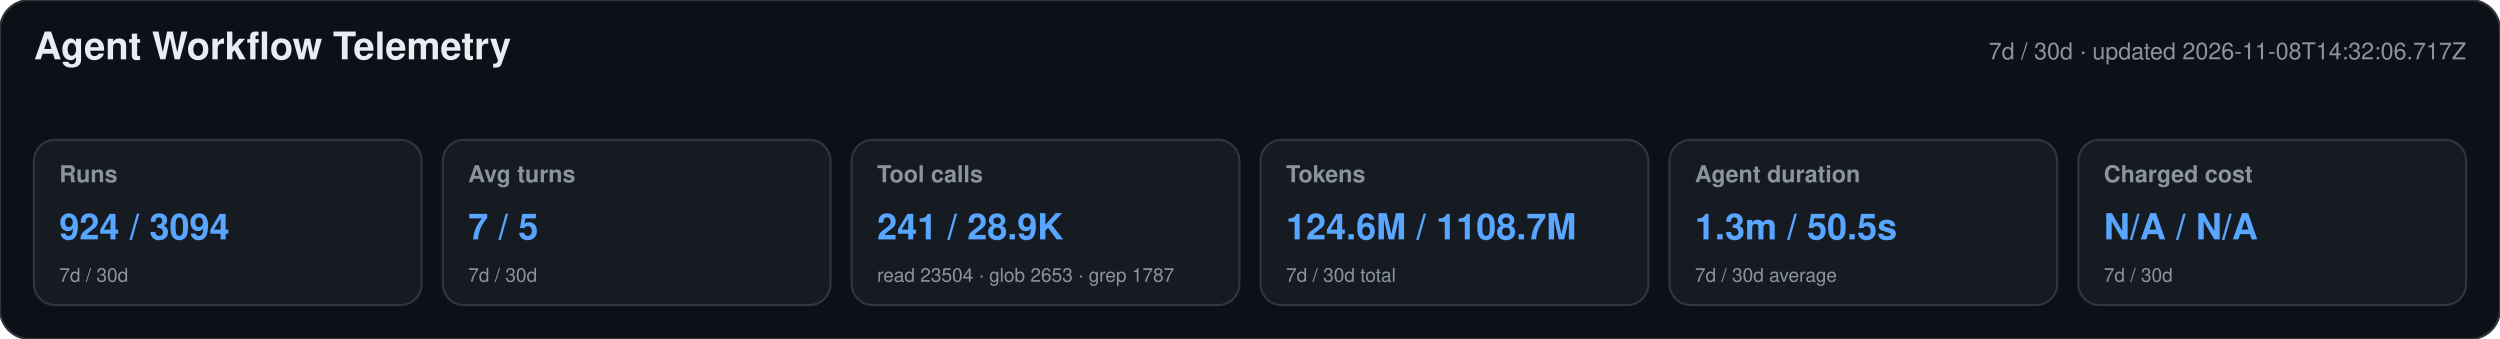
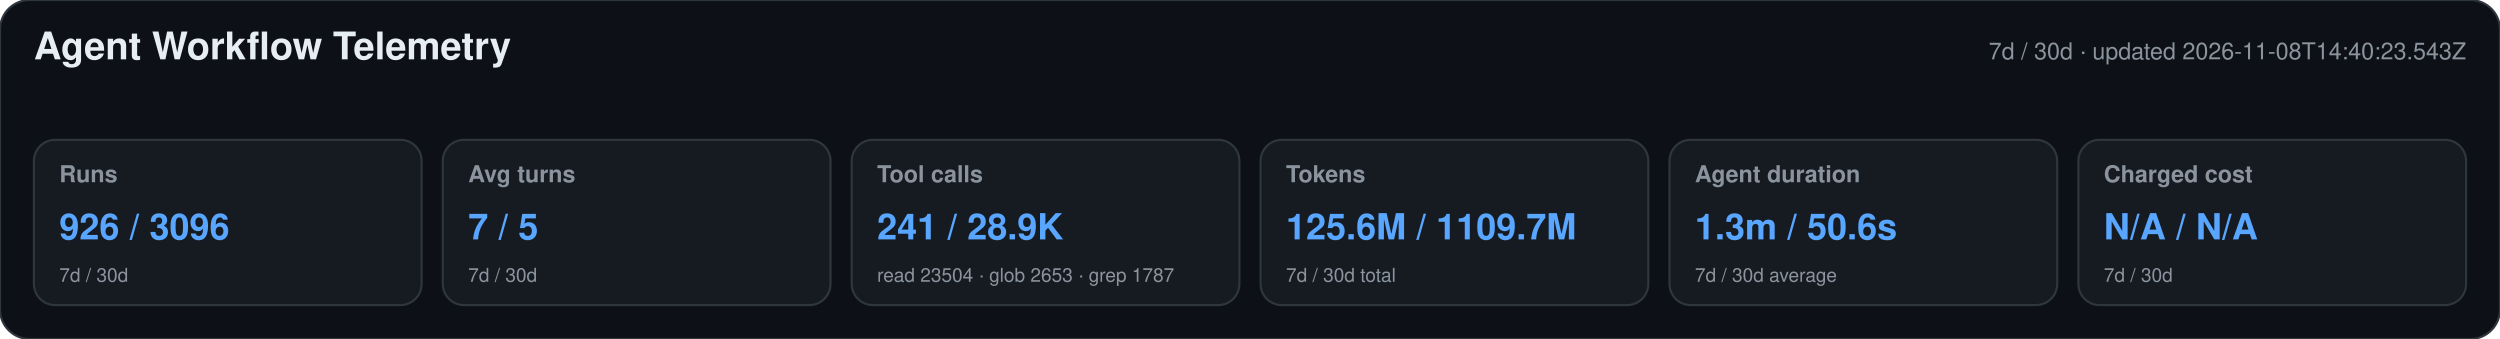
<svg xmlns="http://www.w3.org/2000/svg" width="1180" height="160" viewBox="0 0 1180 160" role="img" aria-labelledby="title desc">
  <style>text{font-family:-apple-system,BlinkMacSystemFont,"Segoe UI",Helvetica,Arial,sans-serif}.heading{font-size:18px;font-weight:650;fill:#e6edf3}.meta,.label,.secondary{fill:#8b949e}.meta,.label{font-size:11px}.label{font-weight:600}.primary{font-size:17px;font-weight:700;fill:#58a6ff}.secondary{font-size:9px}</style>
  <rect width="1180" height="160" rx="14" fill="#0d1117" stroke="#30363d" />
  <text x="16" y="28" class="heading">Agent Workflow Telemetry</text>
-   <text x="1164" y="28" text-anchor="end" class="meta">7d / 30d · updated 2026-11-08T14:32:06.717Z</text>
+   <text x="1164" y="28" text-anchor="end" class="meta">7d / 30d · updated 2026-11-08T14:40:23.543Z</text>
  <g>
    <rect x="16" y="66" width="183" height="78" rx="10" fill="#161b22" stroke="#30363d" />
    <text x="28" y="86" class="label">Runs</text>
-     <text x="28" y="113" class="primary">924 / 3094</text>
+     <text x="28" y="113" class="primary">926 / 3096</text>
    <text x="28" y="133" class="secondary">7d / 30d</text>
  </g>
  <g>
    <rect x="209" y="66" width="183" height="78" rx="10" fill="#161b22" stroke="#30363d" />
    <text x="221" y="86" class="label">Avg turns</text>
    <text x="221" y="113" class="primary">7 / 5</text>
    <text x="221" y="133" class="secondary">7d / 30d</text>
  </g>
  <g>
    <rect x="402" y="66" width="183" height="78" rx="10" fill="#161b22" stroke="#30363d" />
    <text x="414" y="86" class="label">Tool calls</text>
    <text x="414" y="113" class="primary">241 / 28.9K</text>
    <text x="414" y="133" class="secondary">read 23504 · glob 2653 · grep 1787</text>
  </g>
  <g>
    <rect x="595" y="66" width="183" height="78" rx="10" fill="#161b22" stroke="#30363d" />
    <text x="607" y="86" class="label">Tokens</text>
-     <text x="607" y="113" class="primary">124.6M / 1108.7M</text>
+     <text x="607" y="113" class="primary">125.6M / 1109.7M</text>
    <text x="607" y="133" class="secondary">7d / 30d total</text>
  </g>
  <g>
    <rect x="788" y="66" width="183" height="78" rx="10" fill="#161b22" stroke="#30363d" />
    <text x="800" y="86" class="label">Agent duration</text>
-     <text x="800" y="113" class="primary">1.3m / 50.5s</text>
+     <text x="800" y="113" class="primary">1.3m / 50.6s</text>
    <text x="800" y="133" class="secondary">7d / 30d average</text>
  </g>
  <g>
    <rect x="981" y="66" width="183" height="78" rx="10" fill="#161b22" stroke="#30363d" />
    <text x="993" y="86" class="label">Charged cost</text>
    <text x="993" y="113" class="primary">N/A / N/A</text>
    <text x="993" y="133" class="secondary">7d / 30d</text>
  </g>
</svg>
